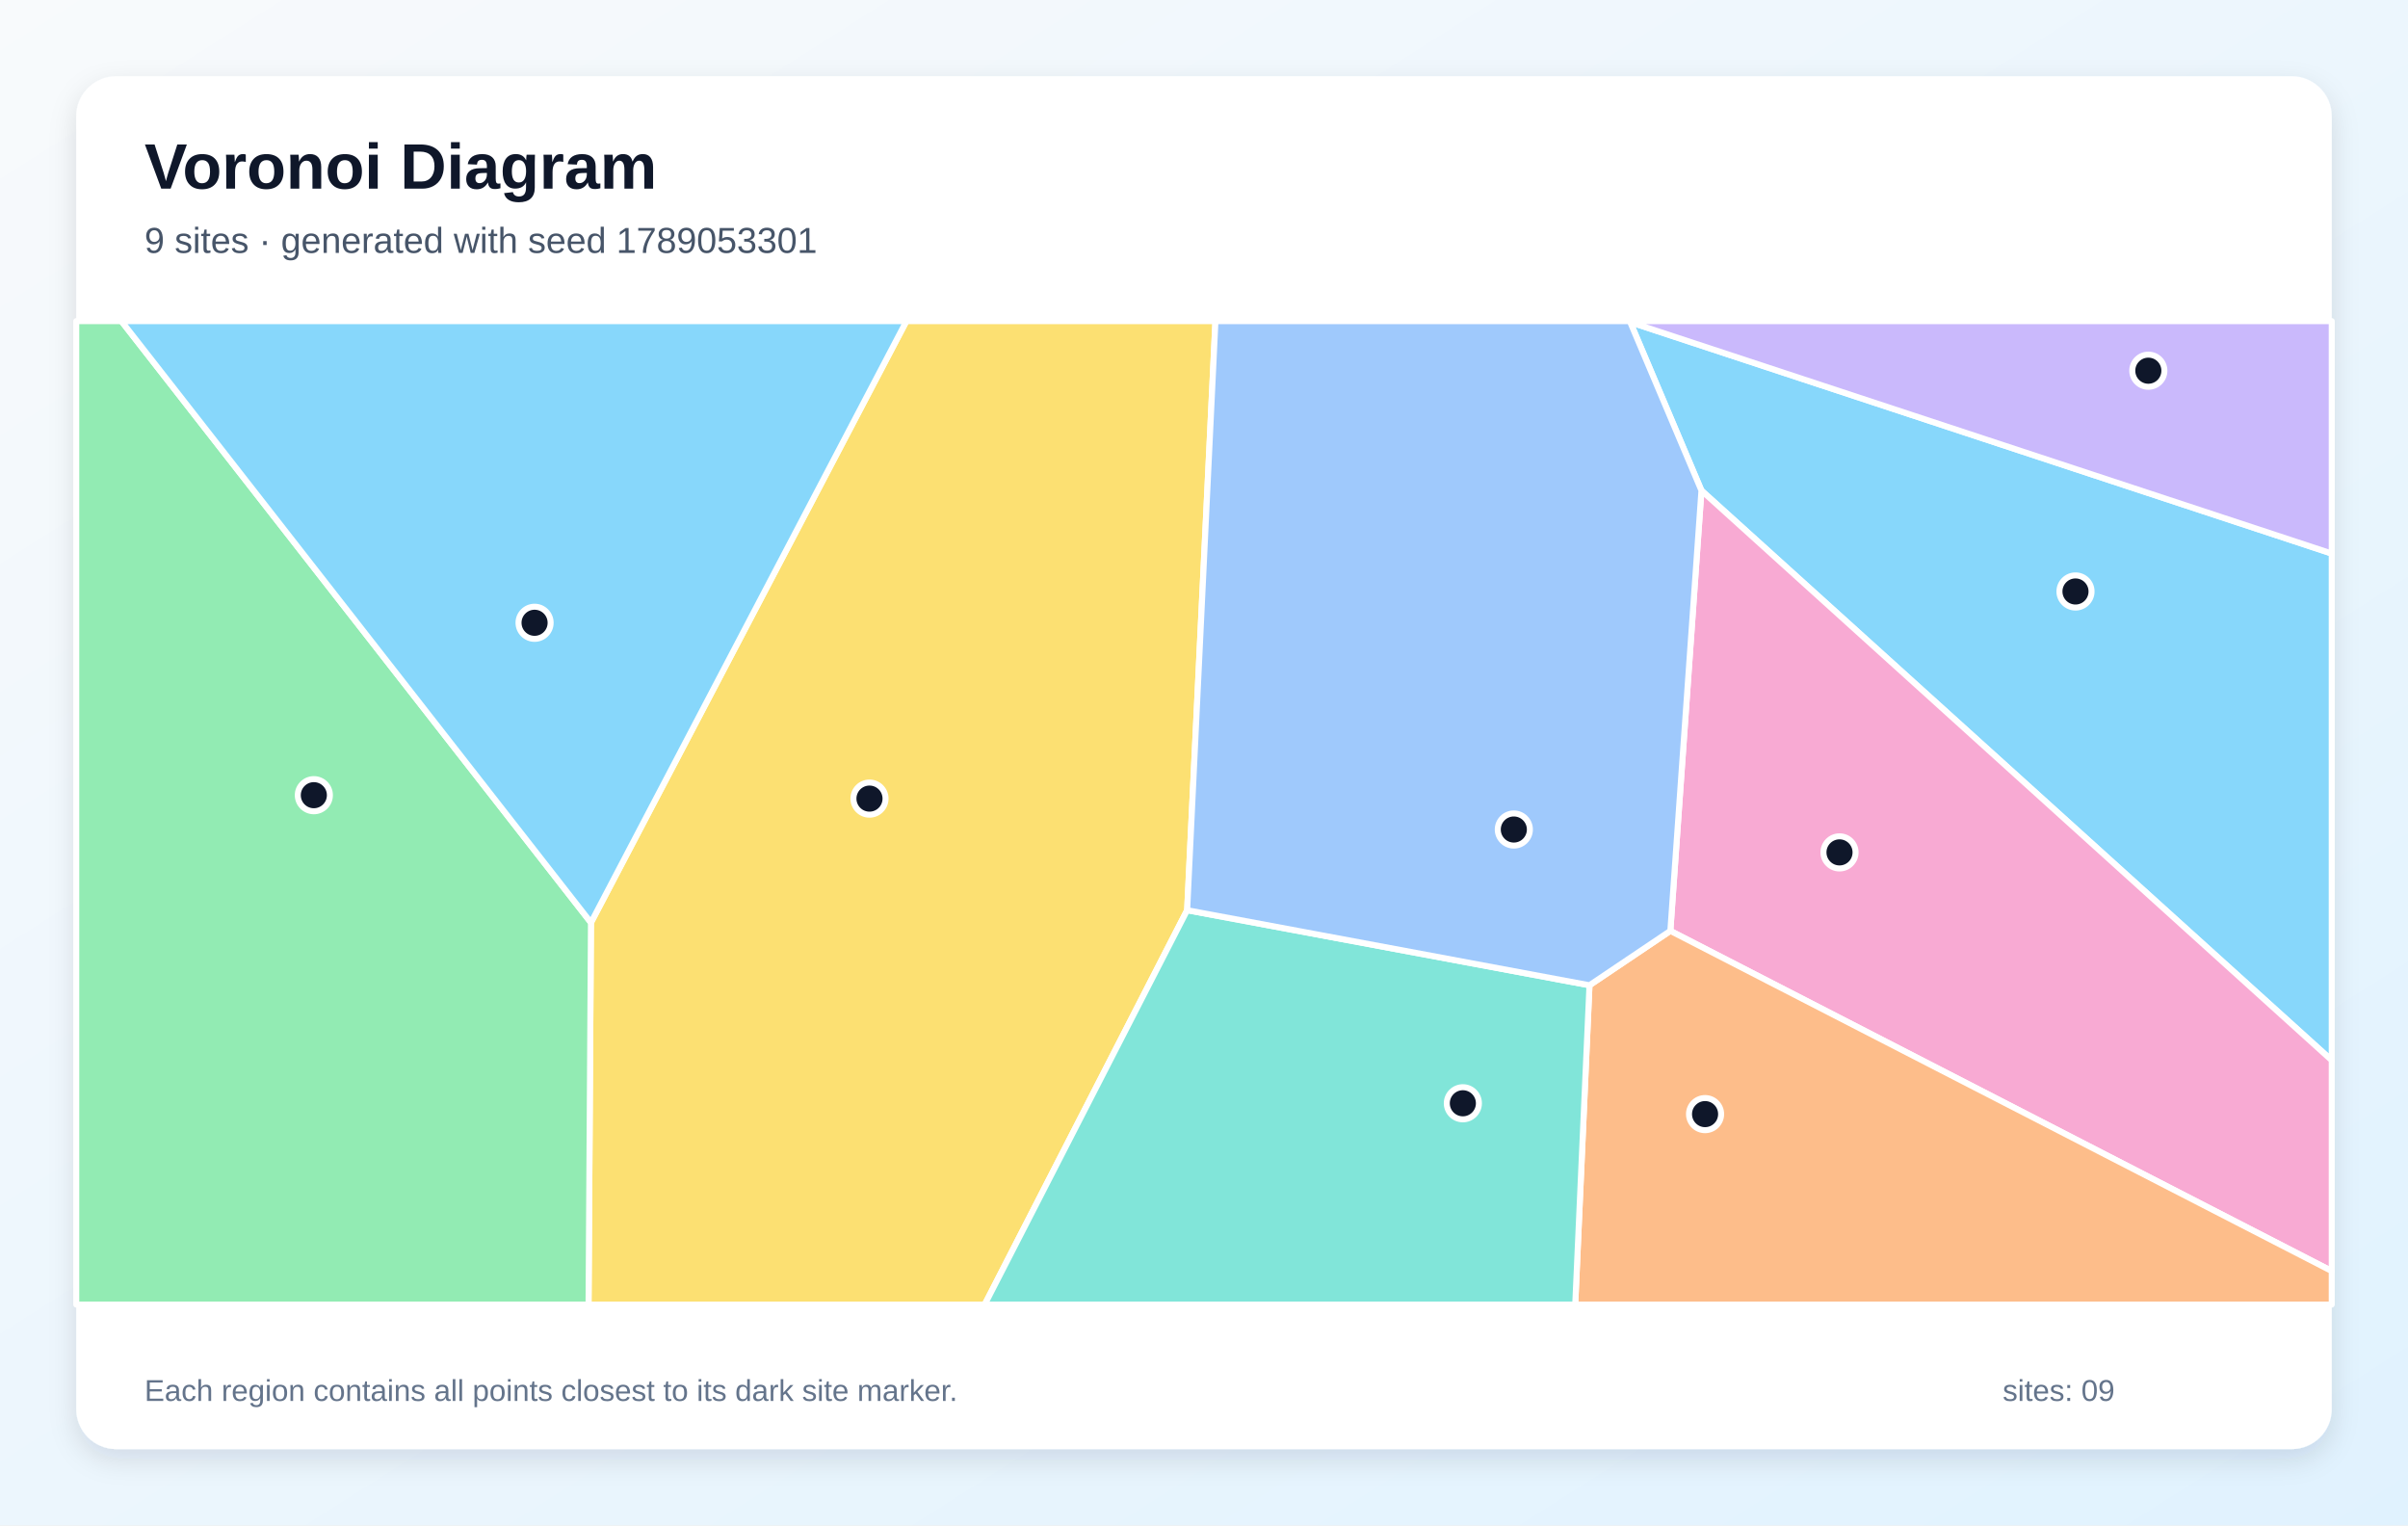
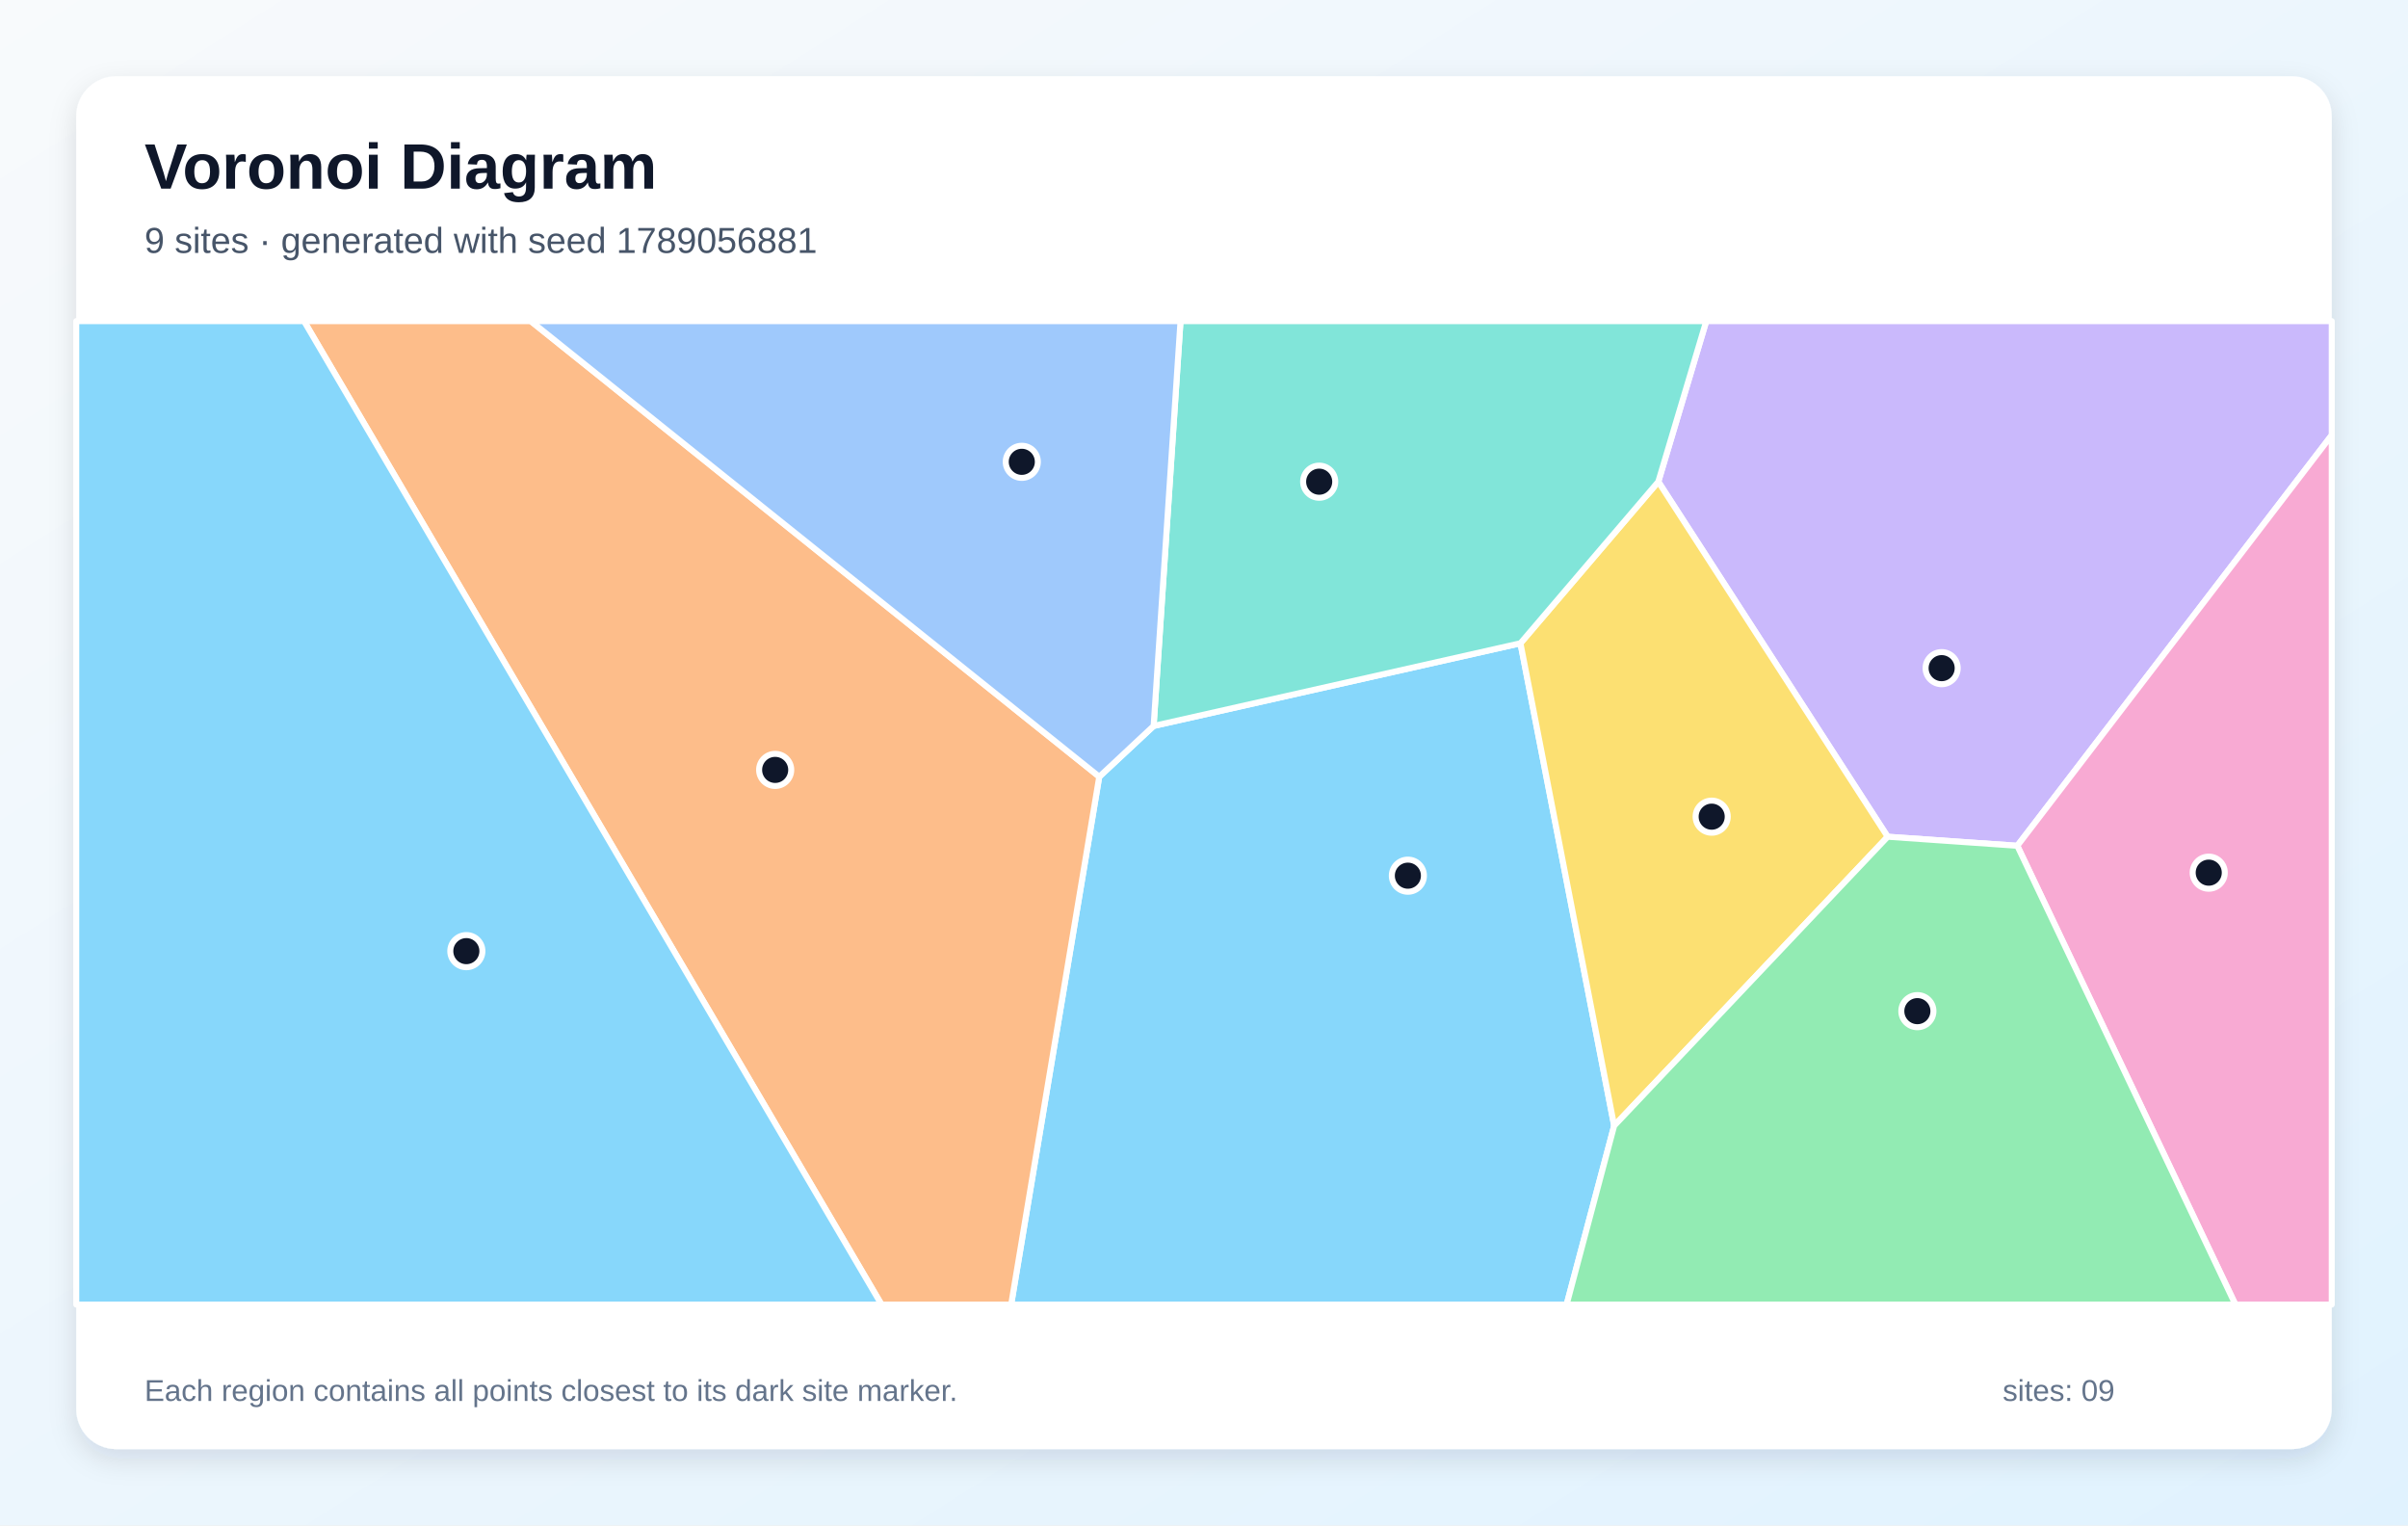
<svg xmlns="http://www.w3.org/2000/svg" width="1200" height="760" viewBox="0 0 1200 760" role="img" aria-labelledby="title description">
  <defs>
    <linearGradient id="background" x1="0" y1="0" x2="1" y2="1">
      <stop stop-color="#F8FAFC" />
      <stop offset="1" stop-color="#E0F2FE" />
    </linearGradient>
    <filter id="shadow" x="-10%" y="-10%" width="120%" height="120%">
      <feDropShadow dx="0" dy="5" stdDeviation="7" flood-color="#0F172A" flood-opacity=".12" />
    </filter>
  </defs>
  <rect width="1200" height="760" fill="url(#background)" />
  <rect x="38" y="38" width="1124" height="684" rx="20" fill="#FFFFFF" filter="url(#shadow)" />
  <g font-family="Arial, sans-serif">
    <text x="72" y="94" font-size="32" font-weight="700" fill="#0F172A">Voronoi Diagram</text>
-     <text x="72" y="126" font-size="18" fill="#475569">9 sites · generated with seed 1789053301</text>
+     <text x="72" y="126" font-size="18" fill="#475569">9 sites · generated with seed 1789056881</text>
  </g>
  <g stroke="#FFFFFF" stroke-width="3" stroke-linejoin="round">
-     <polygon points="847.9,244.4 812.4,160.5 1162.0,275.8 1162.0,528.3" fill="#38BDF8" fill-opacity="0.60" />
-     <polygon points="812.4,160.5 812.0,160.0 1162.0,160.0 1162.0,275.8" fill="#A78BFA" fill-opacity="0.60" />
-     <polygon points="832.4,463.8 847.9,244.4 1162.0,528.3 1162.0,633.3" fill="#F472B6" fill-opacity="0.60" />
-     <polygon points="792.1,490.9 832.4,463.8 1162.0,633.3 1162.0,650.0 785.0,650.0" fill="#FB923C" fill-opacity="0.60" />
-     <polygon points="294.5,459.7 451.7,160.0 605.7,160.0 591.6,453.5 490.7,650.0 293.3,650.0" fill="#FACC15" fill-opacity="0.60" />
-     <polygon points="38.0,160.0 60.5,160.0 294.5,459.7 293.3,650.0 38.0,650.0" fill="#4ADE80" fill-opacity="0.60" />
-     <polygon points="591.6,453.5 792.1,490.9 785.0,650.0 490.7,650.0" fill="#2DD4BF" fill-opacity="0.60" />
-     <polygon points="591.6,453.5 605.7,160.0 812.0,160.0 812.4,160.5 847.9,244.4 832.4,463.8 792.1,490.9" fill="#60A5FA" fill-opacity="0.60" />
-     <polygon points="60.5,160.0 451.7,160.0 294.5,459.7" fill="#38BDF8" fill-opacity="0.60" />
+     <polygon points="547.8,387.0 574.9,361.7 757.7,320.5 804.4,560.9 780.7,650.0 503.9,650.0" fill="#38BDF8" fill-opacity="0.60" />
+     <polygon points="1005.3,421.4 940.7,416.9 826.4,240.0 850.3,160.0 1162.0,160.0 1162.0,216.8" fill="#A78BFA" fill-opacity="0.60" />
+     <polygon points="1005.3,421.4 1162.0,216.8 1162.0,650.0 1114.0,650.0" fill="#F472B6" fill-opacity="0.60" />
+     <polygon points="151.5,160.0 264.5,160.0 547.8,387.0 503.9,650.0 439.3,650.0" fill="#FB923C" fill-opacity="0.60" />
+     <polygon points="804.4,560.9 757.7,320.5 826.4,240.0 940.7,416.9" fill="#FACC15" fill-opacity="0.60" />
+     <polygon points="804.4,560.9 940.7,416.9 1005.3,421.4 1114.0,650.0 780.7,650.0" fill="#4ADE80" fill-opacity="0.60" />
+     <polygon points="826.4,240.0 757.7,320.5 574.9,361.7 588.3,160.0 850.3,160.0" fill="#2DD4BF" fill-opacity="0.60" />
+     <polygon points="264.5,160.0 588.3,160.0 574.9,361.7 547.8,387.0" fill="#60A5FA" fill-opacity="0.60" />
+     <polygon points="38.0,160.0 151.5,160.0 439.3,650.0 38.0,650.0" fill="#38BDF8" fill-opacity="0.60" />
  </g>
  <g>
-     <circle cx="1034.3" cy="294.7" r="8" fill="#0F172A" stroke="#FFFFFF" stroke-width="3" />
-     <circle cx="1070.6" cy="184.7" r="8" fill="#0F172A" stroke="#FFFFFF" stroke-width="3" />
-     <circle cx="916.7" cy="424.7" r="8" fill="#0F172A" stroke="#FFFFFF" stroke-width="3" />
-     <circle cx="849.7" cy="555.1" r="8" fill="#0F172A" stroke="#FFFFFF" stroke-width="3" />
-     <circle cx="433.3" cy="397.9" r="8" fill="#0F172A" stroke="#FFFFFF" stroke-width="3" />
-     <circle cx="156.4" cy="396.2" r="8" fill="#0F172A" stroke="#FFFFFF" stroke-width="3" />
-     <circle cx="729.0" cy="549.7" r="8" fill="#0F172A" stroke="#FFFFFF" stroke-width="3" />
-     <circle cx="754.4" cy="413.3" r="8" fill="#0F172A" stroke="#FFFFFF" stroke-width="3" />
-     <circle cx="266.4" cy="310.3" r="8" fill="#0F172A" stroke="#FFFFFF" stroke-width="3" />
+     <circle cx="701.6" cy="436.3" r="8" fill="#0F172A" stroke="#FFFFFF" stroke-width="3" />
+     <circle cx="967.6" cy="332.9" r="8" fill="#0F172A" stroke="#FFFFFF" stroke-width="3" />
+     <circle cx="1100.7" cy="434.8" r="8" fill="#0F172A" stroke="#FFFFFF" stroke-width="3" />
+     <circle cx="386.3" cy="383.6" r="8" fill="#0F172A" stroke="#FFFFFF" stroke-width="3" />
+     <circle cx="853.0" cy="406.9" r="8" fill="#0F172A" stroke="#FFFFFF" stroke-width="3" />
+     <circle cx="955.5" cy="503.8" r="8" fill="#0F172A" stroke="#FFFFFF" stroke-width="3" />
+     <circle cx="657.4" cy="240.0" r="8" fill="#0F172A" stroke="#FFFFFF" stroke-width="3" />
+     <circle cx="509.2" cy="230.1" r="8" fill="#0F172A" stroke="#FFFFFF" stroke-width="3" />
+     <circle cx="232.4" cy="473.9" r="8" fill="#0F172A" stroke="#FFFFFF" stroke-width="3" />
  </g>
  <g font-family="Arial, sans-serif" font-size="15" fill="#64748B">
    <text x="72" y="698">Each region contains all points closest to its dark site marker.</text>
    <text x="998" y="698">sites: 09</text>
  </g>
</svg>
